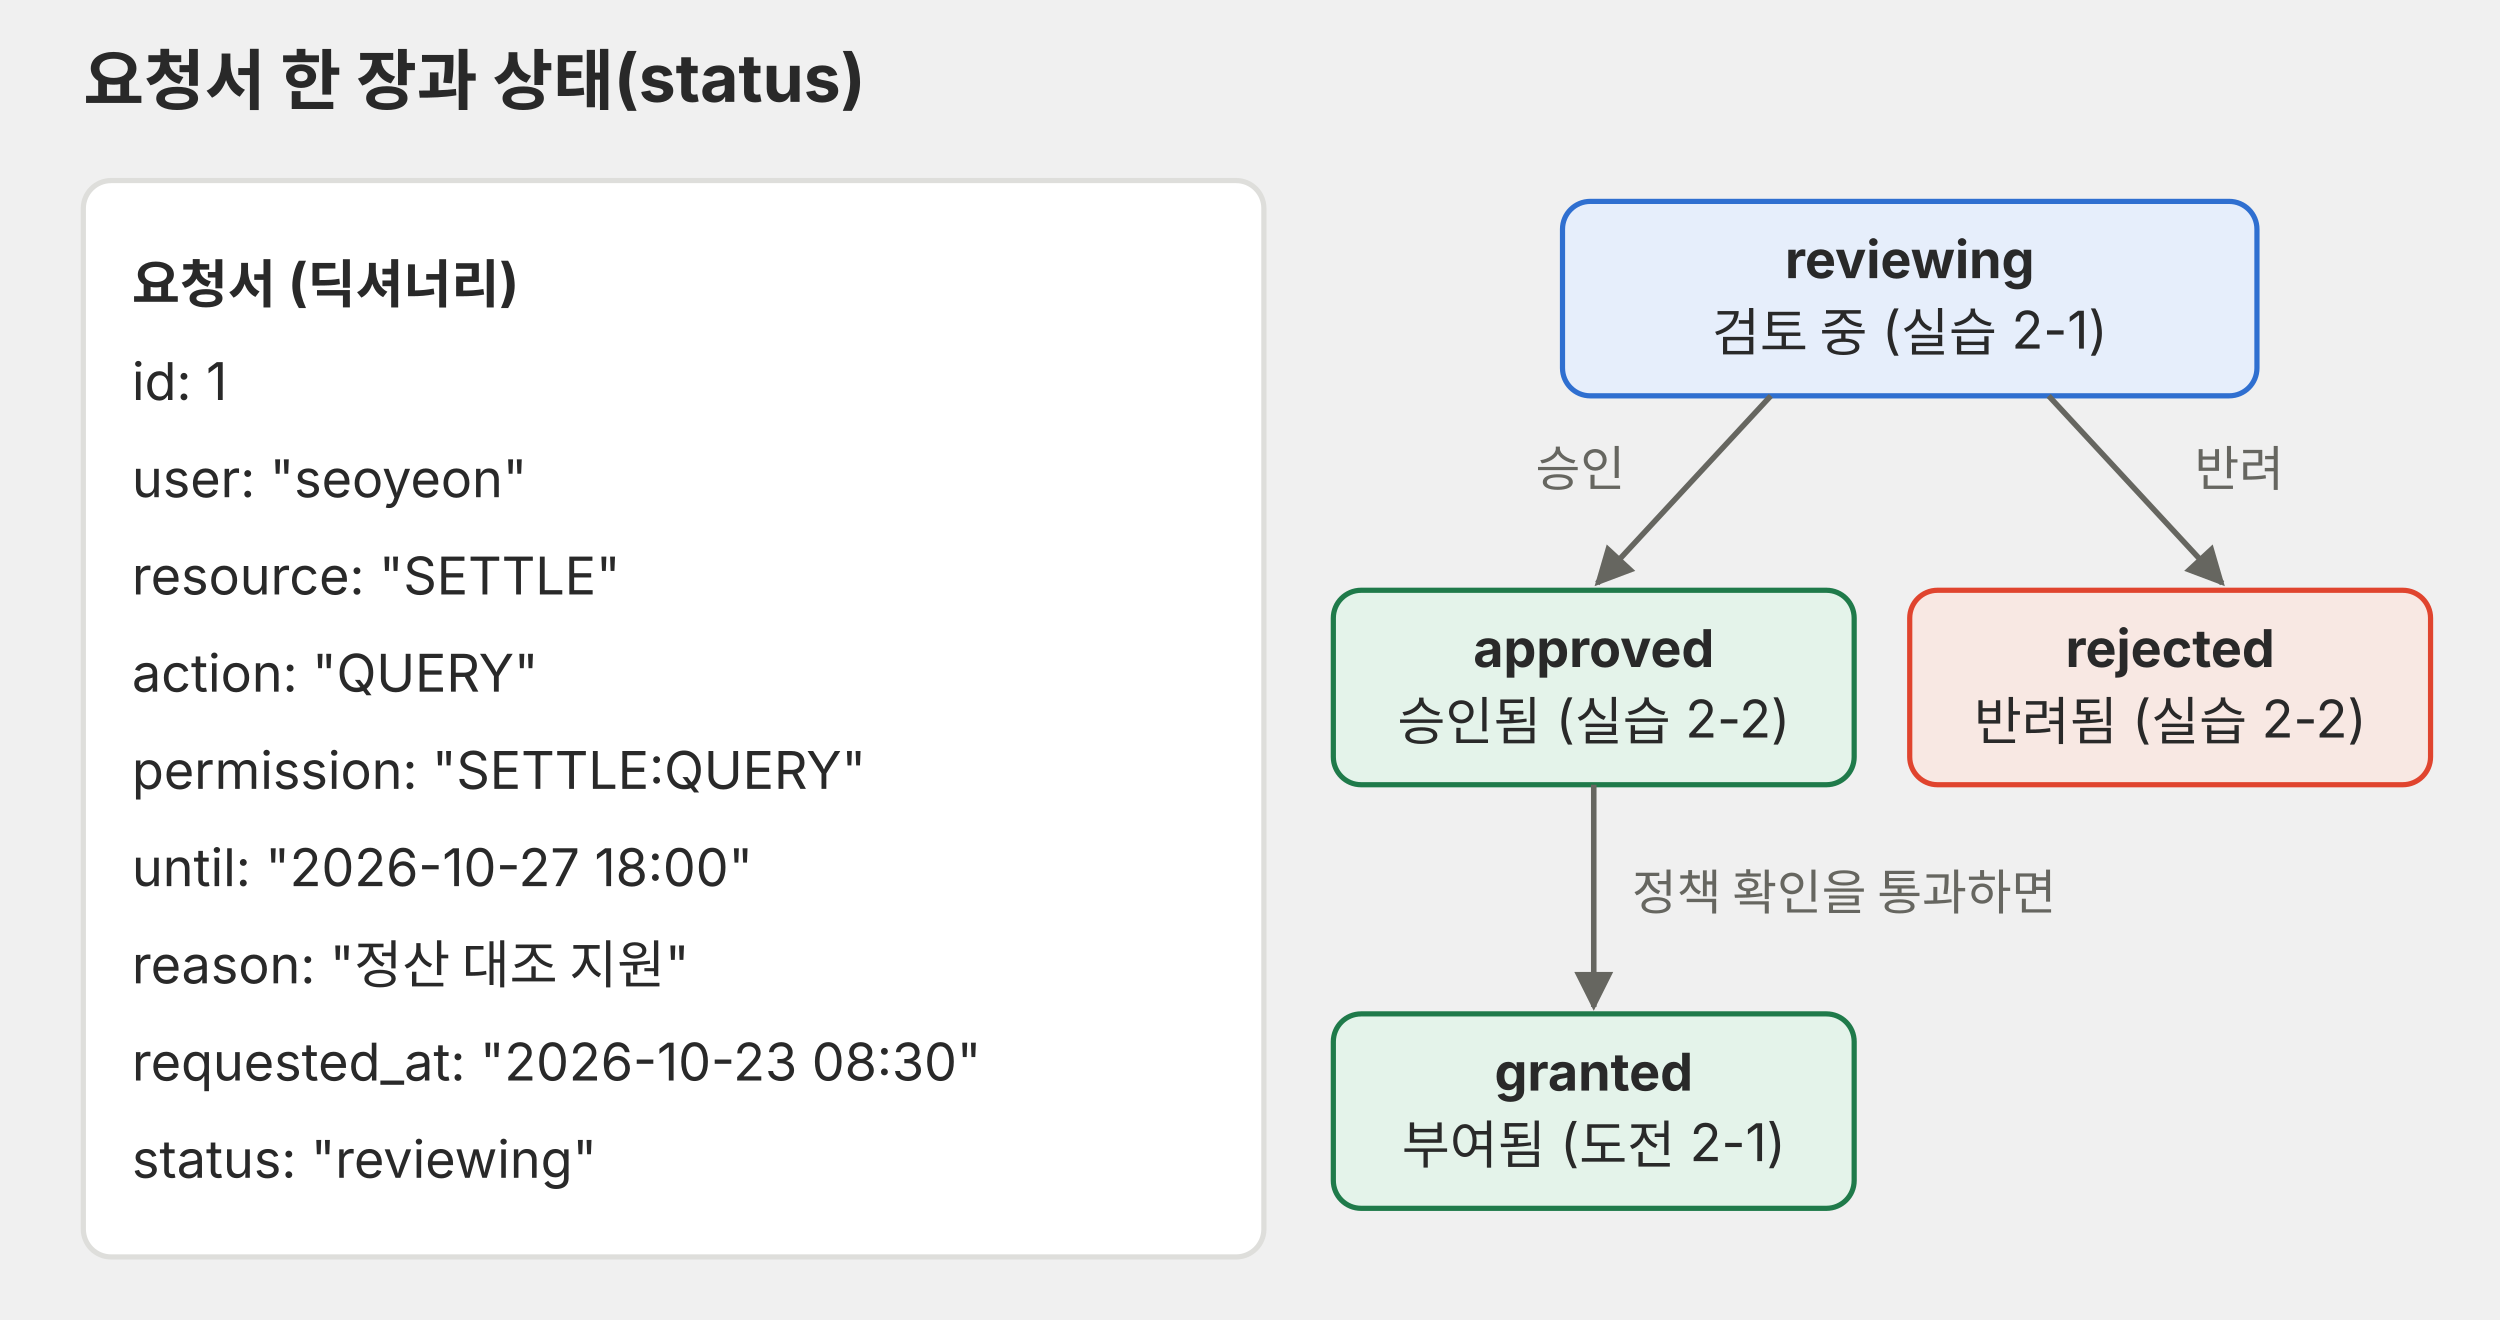
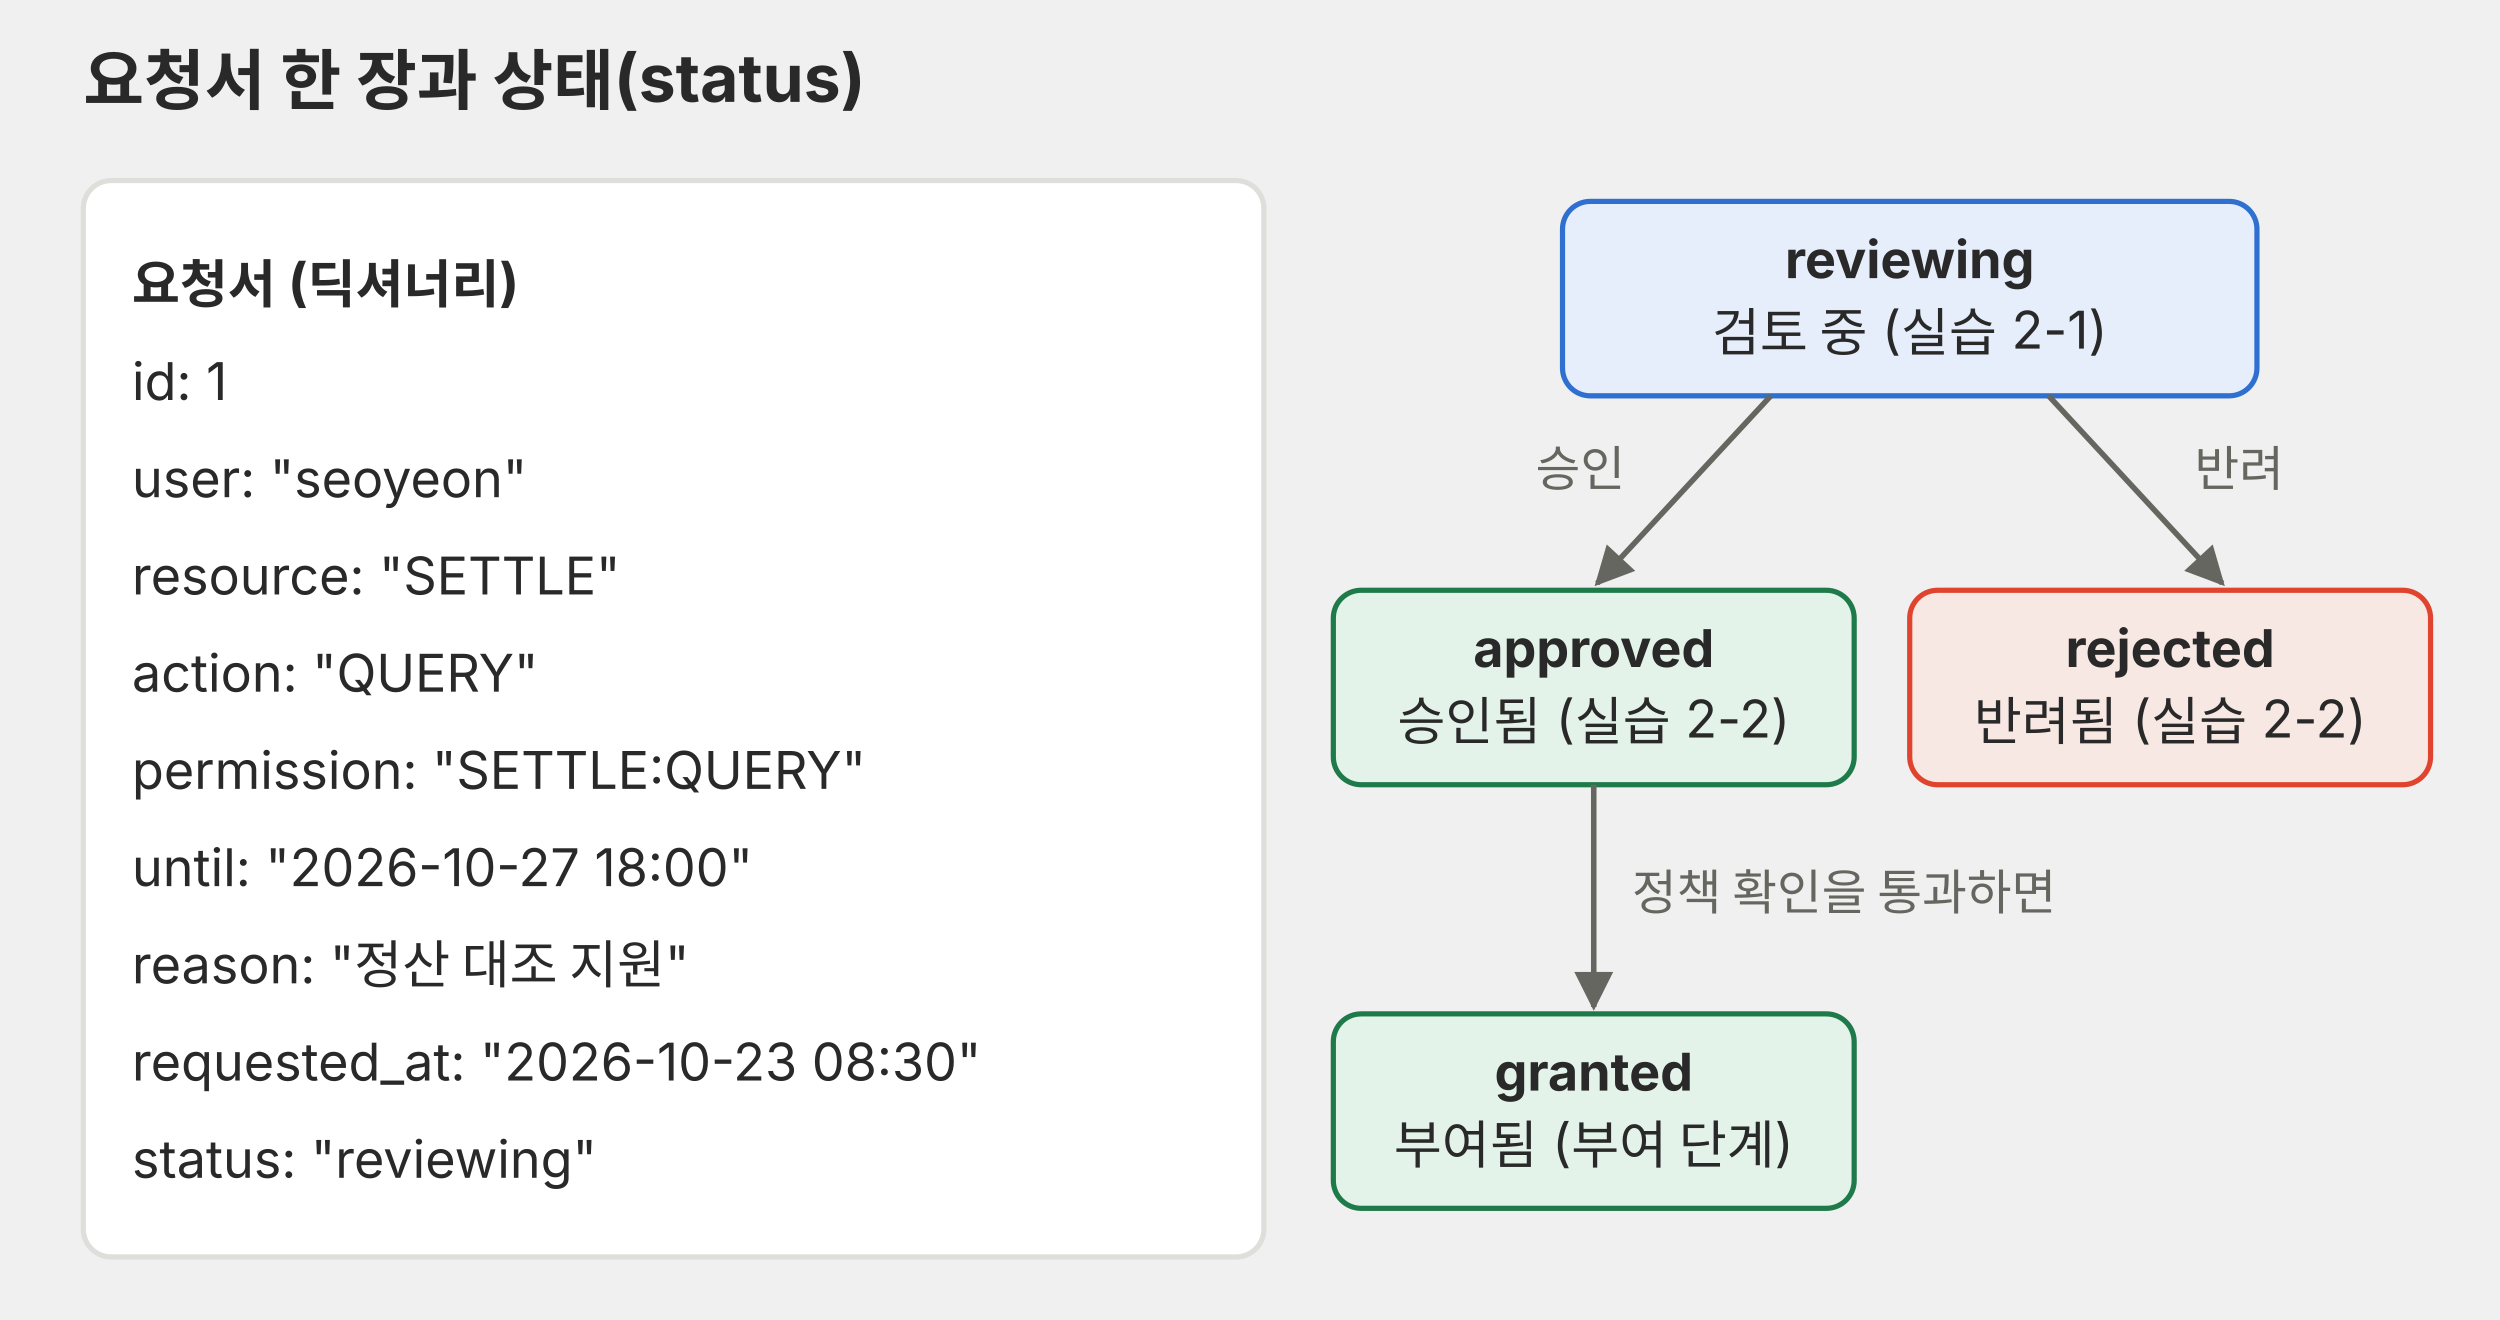
<svg xmlns="http://www.w3.org/2000/svg" viewBox="0 0 720 380" role="img" font-family="Pretendard, 'Noto Sans KR', -apple-system, 'Segoe UI', sans-serif">
  <defs>
    <marker id="a-p03" viewBox="0 0 10 10" refX="9" refY="5" markerWidth="7" markerHeight="7" orient="auto-start-reverse">
      <path d="M0 0L10 5L0 10z" fill="#666660" />
    </marker>
  </defs>
  <text x="24" y="30" font-size="19" fill="#292929" text-anchor="start" font-weight="700">요청서 한 장과 상태(status)</text>
  <rect x="24" y="52" width="340" height="310" rx="8" fill="#ffffff" stroke="#dededb" stroke-width="1.5" />
  <text x="38" y="87.2" font-size="15" fill="#292929" text-anchor="start" font-weight="700">요청서 (딕셔너리)</text>
  <text x="38" y="115.2" font-size="15" fill="#292929" text-anchor="start">id: 1</text>
  <text x="38" y="143.2" font-size="15" fill="#292929" text-anchor="start">user: "seoyeon"</text>
  <text x="38" y="171.2" font-size="15" fill="#292929" text-anchor="start">resource: "SETTLE"</text>
  <text x="38" y="199.2" font-size="15" fill="#292929" text-anchor="start">action: "QUERY"</text>
  <text x="38" y="227.2" font-size="15" fill="#292929" text-anchor="start">permission: "SETTLE:QUERY"</text>
  <text x="38" y="255.2" font-size="15" fill="#292929" text-anchor="start">until: "2026-10-27 18:00"</text>
  <text x="38" y="283.2" font-size="15" fill="#292929" text-anchor="start">reason: "정산 대조 지원"</text>
  <text x="38" y="311.2" font-size="15" fill="#292929" text-anchor="start">requested_at: "2026-10-23 08:30"</text>
  <text x="38" y="339.2" font-size="15" fill="#292929" text-anchor="start">status: "reviewing"</text>
  <rect x="450" y="58" width="200" height="56" rx="8" fill="#e6eefb" stroke="#2f6fd0" stroke-width="1.5" />
  <text x="550" y="80.1" font-size="15" fill="#292929" text-anchor="middle" font-weight="700">reviewing</text>
  <text x="550" y="101.1" font-size="15" fill="#292929" text-anchor="middle">검토 중 (실습 2-1)</text>
  <line x1="510" y1="114" x2="460" y2="168" stroke="#666660" stroke-width="1.6" marker-end="url(#a-p03)" />
  <text x="468" y="140" font-size="14" fill="#666660" text-anchor="end">승인</text>
  <line x1="590" y1="114" x2="640" y2="168" stroke="#666660" stroke-width="1.6" marker-end="url(#a-p03)" />
  <text x="632" y="140" font-size="14" fill="#666660" text-anchor="start">반려</text>
  <rect x="384" y="170" width="150" height="56" rx="8" fill="#e4f3ea" stroke="#1f7a4a" stroke-width="1.5" />
  <text x="459" y="192.1" font-size="15" fill="#292929" text-anchor="middle" font-weight="700">approved</text>
  <text x="459" y="213.1" font-size="15" fill="#292929" text-anchor="middle">승인됨 (실습 2-2)</text>
  <rect x="550" y="170" width="150" height="56" rx="8" fill="#f8e8e3" stroke="#e0442e" stroke-width="1.5" />
  <text x="625" y="192.1" font-size="15" fill="#292929" text-anchor="middle" font-weight="700">rejected</text>
  <text x="625" y="213.1" font-size="15" fill="#292929" text-anchor="middle">반려됨 (실습 2-2)</text>
  <line x1="459" y1="226" x2="459" y2="290" stroke="#666660" stroke-width="1.6" marker-end="url(#a-p03)" />
  <text x="470" y="262" font-size="14" fill="#666660" text-anchor="start">정책 확인을 통과하면</text>
  <rect x="384" y="292" width="150" height="56" rx="8" fill="#e4f3ea" stroke="#1f7a4a" stroke-width="1.5" />
  <text x="459" y="314.1" font-size="15" fill="#292929" text-anchor="middle" font-weight="700">granted</text>
-   <text x="459" y="335.1" font-size="15" fill="#292929" text-anchor="middle">부여됨 (도전 2-1)</text>
+   <text x="459" y="335.1" font-size="15" fill="#292929" text-anchor="middle">부여됨 (부여 단계)</text>
</svg>
